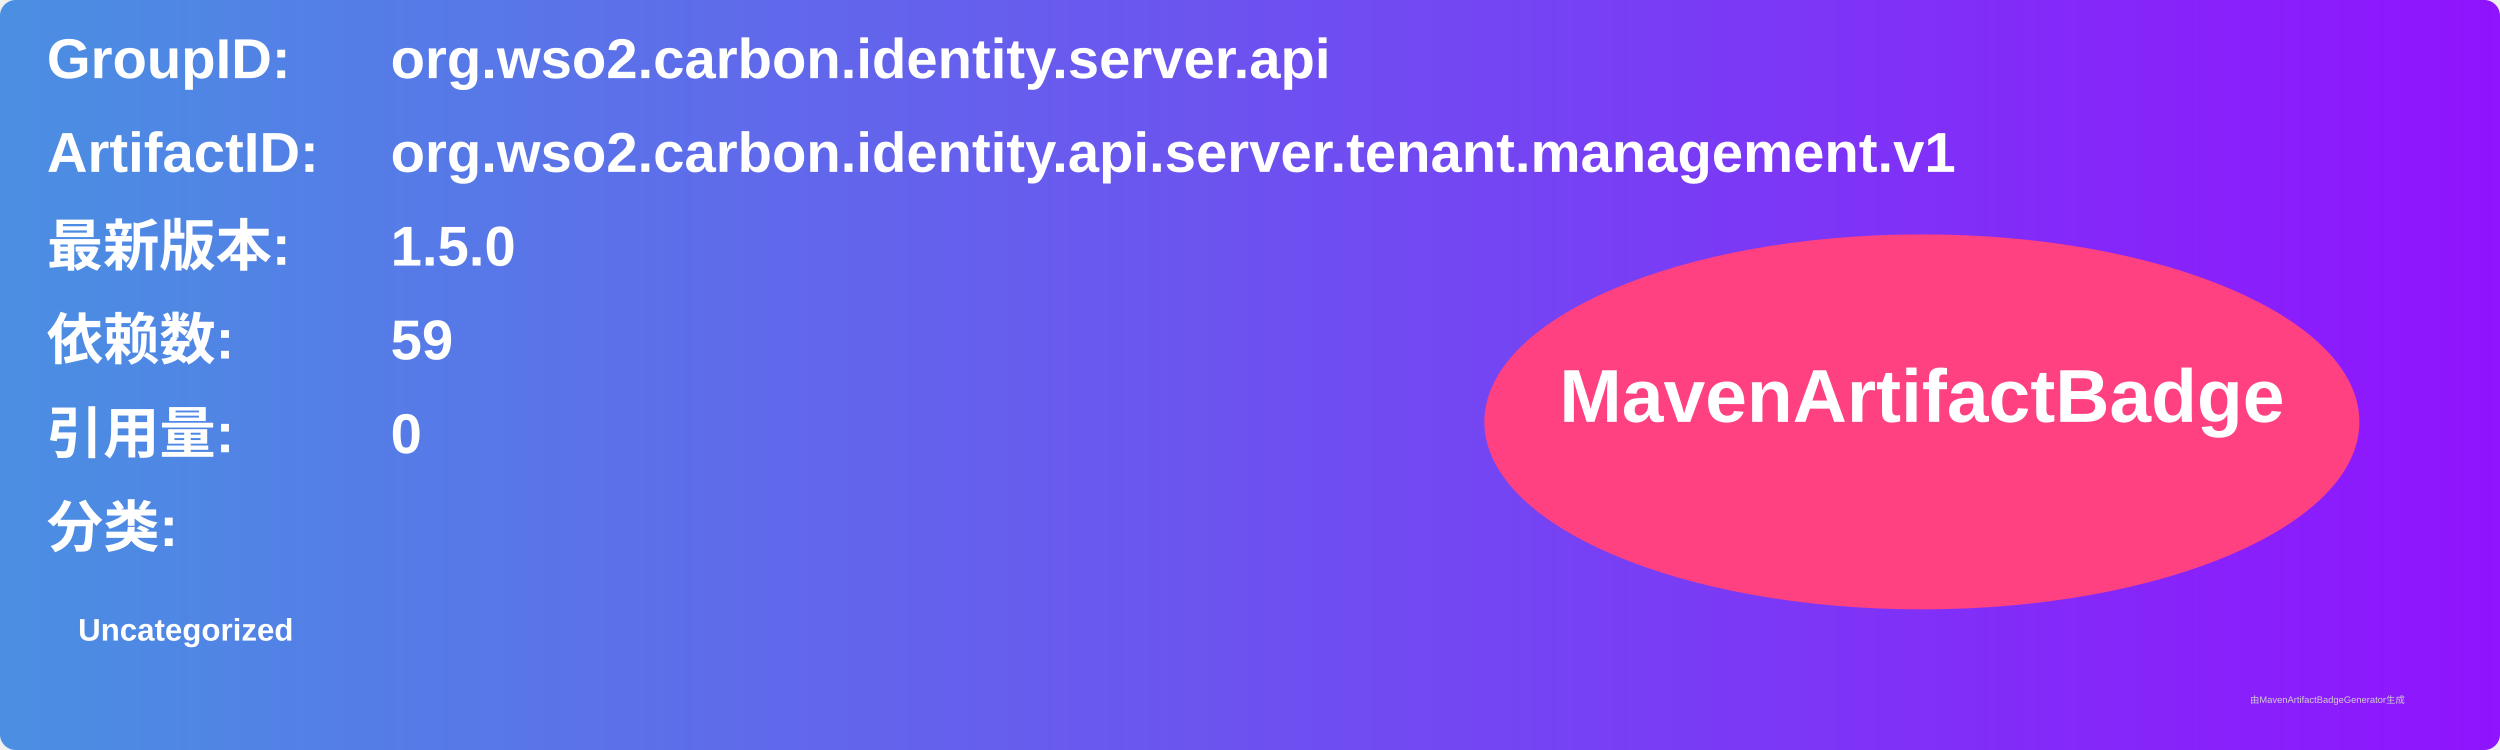
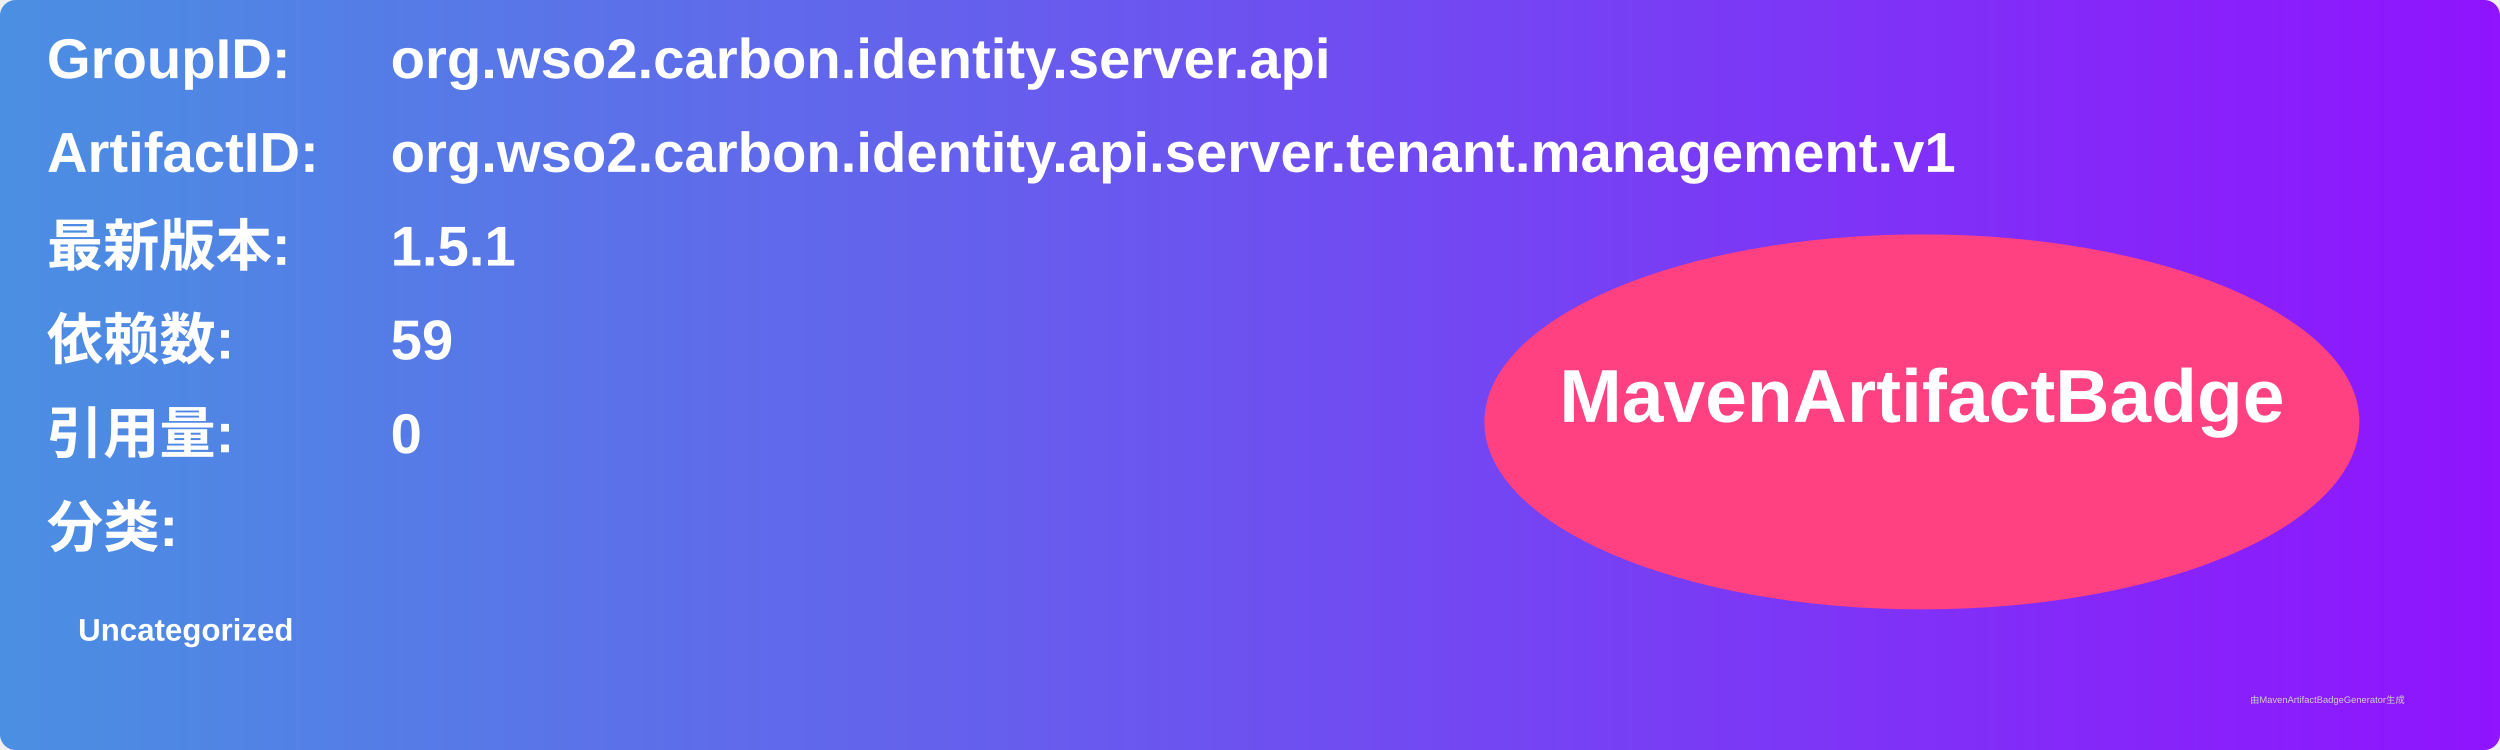
<svg xmlns="http://www.w3.org/2000/svg" width="800" height="240" viewBox="0 0 800 240">
  <linearGradient id="grad" x1="0%" y1="0%" x2="100%" y2="0%">
    <stop offset="0%" stop-color="#4a90e2" />
    <stop offset="100%" stop-color="#9013fe" />
  </linearGradient>
  <rect width="100%" height="100%" rx="5" ry="5" fill="url(#grad)" />
  <g transform="translate(15, 15)">
    <text x="0" y="10" font-family="Arial" font-size="18" fill="white" font-weight="bold" width="260">GroupID:</text>
    <text x="110" y="10" font-family="Arial" font-size="18" fill="white" font-weight="bold" width="460">org.wso2.carbon.identity.server.api</text>
    <text x="0" y="40" font-family="Arial" font-size="18" fill="white" font-weight="bold" width="260">ArtifactID:</text>
    <text x="110" y="40" font-family="Arial" font-size="18" fill="white" font-weight="bold" width="460">org.wso2.carbon.identity.api.server.tenant.management.v1</text>
    <text x="0" y="70" font-family="Arial" font-size="18" fill="white" font-weight="bold">最新版本:</text>
    <text x="110" y="70" font-family="Arial" font-size="18" fill="white" font-weight="bold">
-       <tspan font-weight="bold">1.5.0</tspan>
+       <tspan font-weight="bold">1.5.1</tspan>
    </text>
    <text x="0" y="100" font-family="Arial" font-size="18" fill="white" font-weight="bold">依赖数: </text>
    <text x="110" y="100" font-family="Arial" font-size="18" fill="white">
      <tspan font-weight="bold">59</tspan>
    </text>
    <text x="0" y="130" font-family="Arial" font-size="18" fill="white" font-weight="bold">引用量: </text>
    <text x="110" y="130" font-family="Arial" font-size="18" fill="white">
      <tspan font-weight="bold">0</tspan>
    </text>
    <text x="0" y="160" font-family="Arial" font-size="18" fill="white" font-weight="bold">分类:</text>
    <text x="10" y="190" font-family="Arial" font-size="10" fill="white">
      <tspan font-weight="bold">Uncategorized</tspan>
    </text>
    <ellipse cx="600" cy="120" rx="140" ry="60" fill="#ff4081" />
    <text x="600" y="120" text-anchor="middle" font-family="Arial" font-size="24" fill="white" font-weight="bold">MavenArtifactBadge</text>
  </g>
  <text x="720" y="225" font-family="Arial" font-size="3" fill="#d0d0d0">由MavenArtifactBadgeGenerator生成</text>
</svg>
